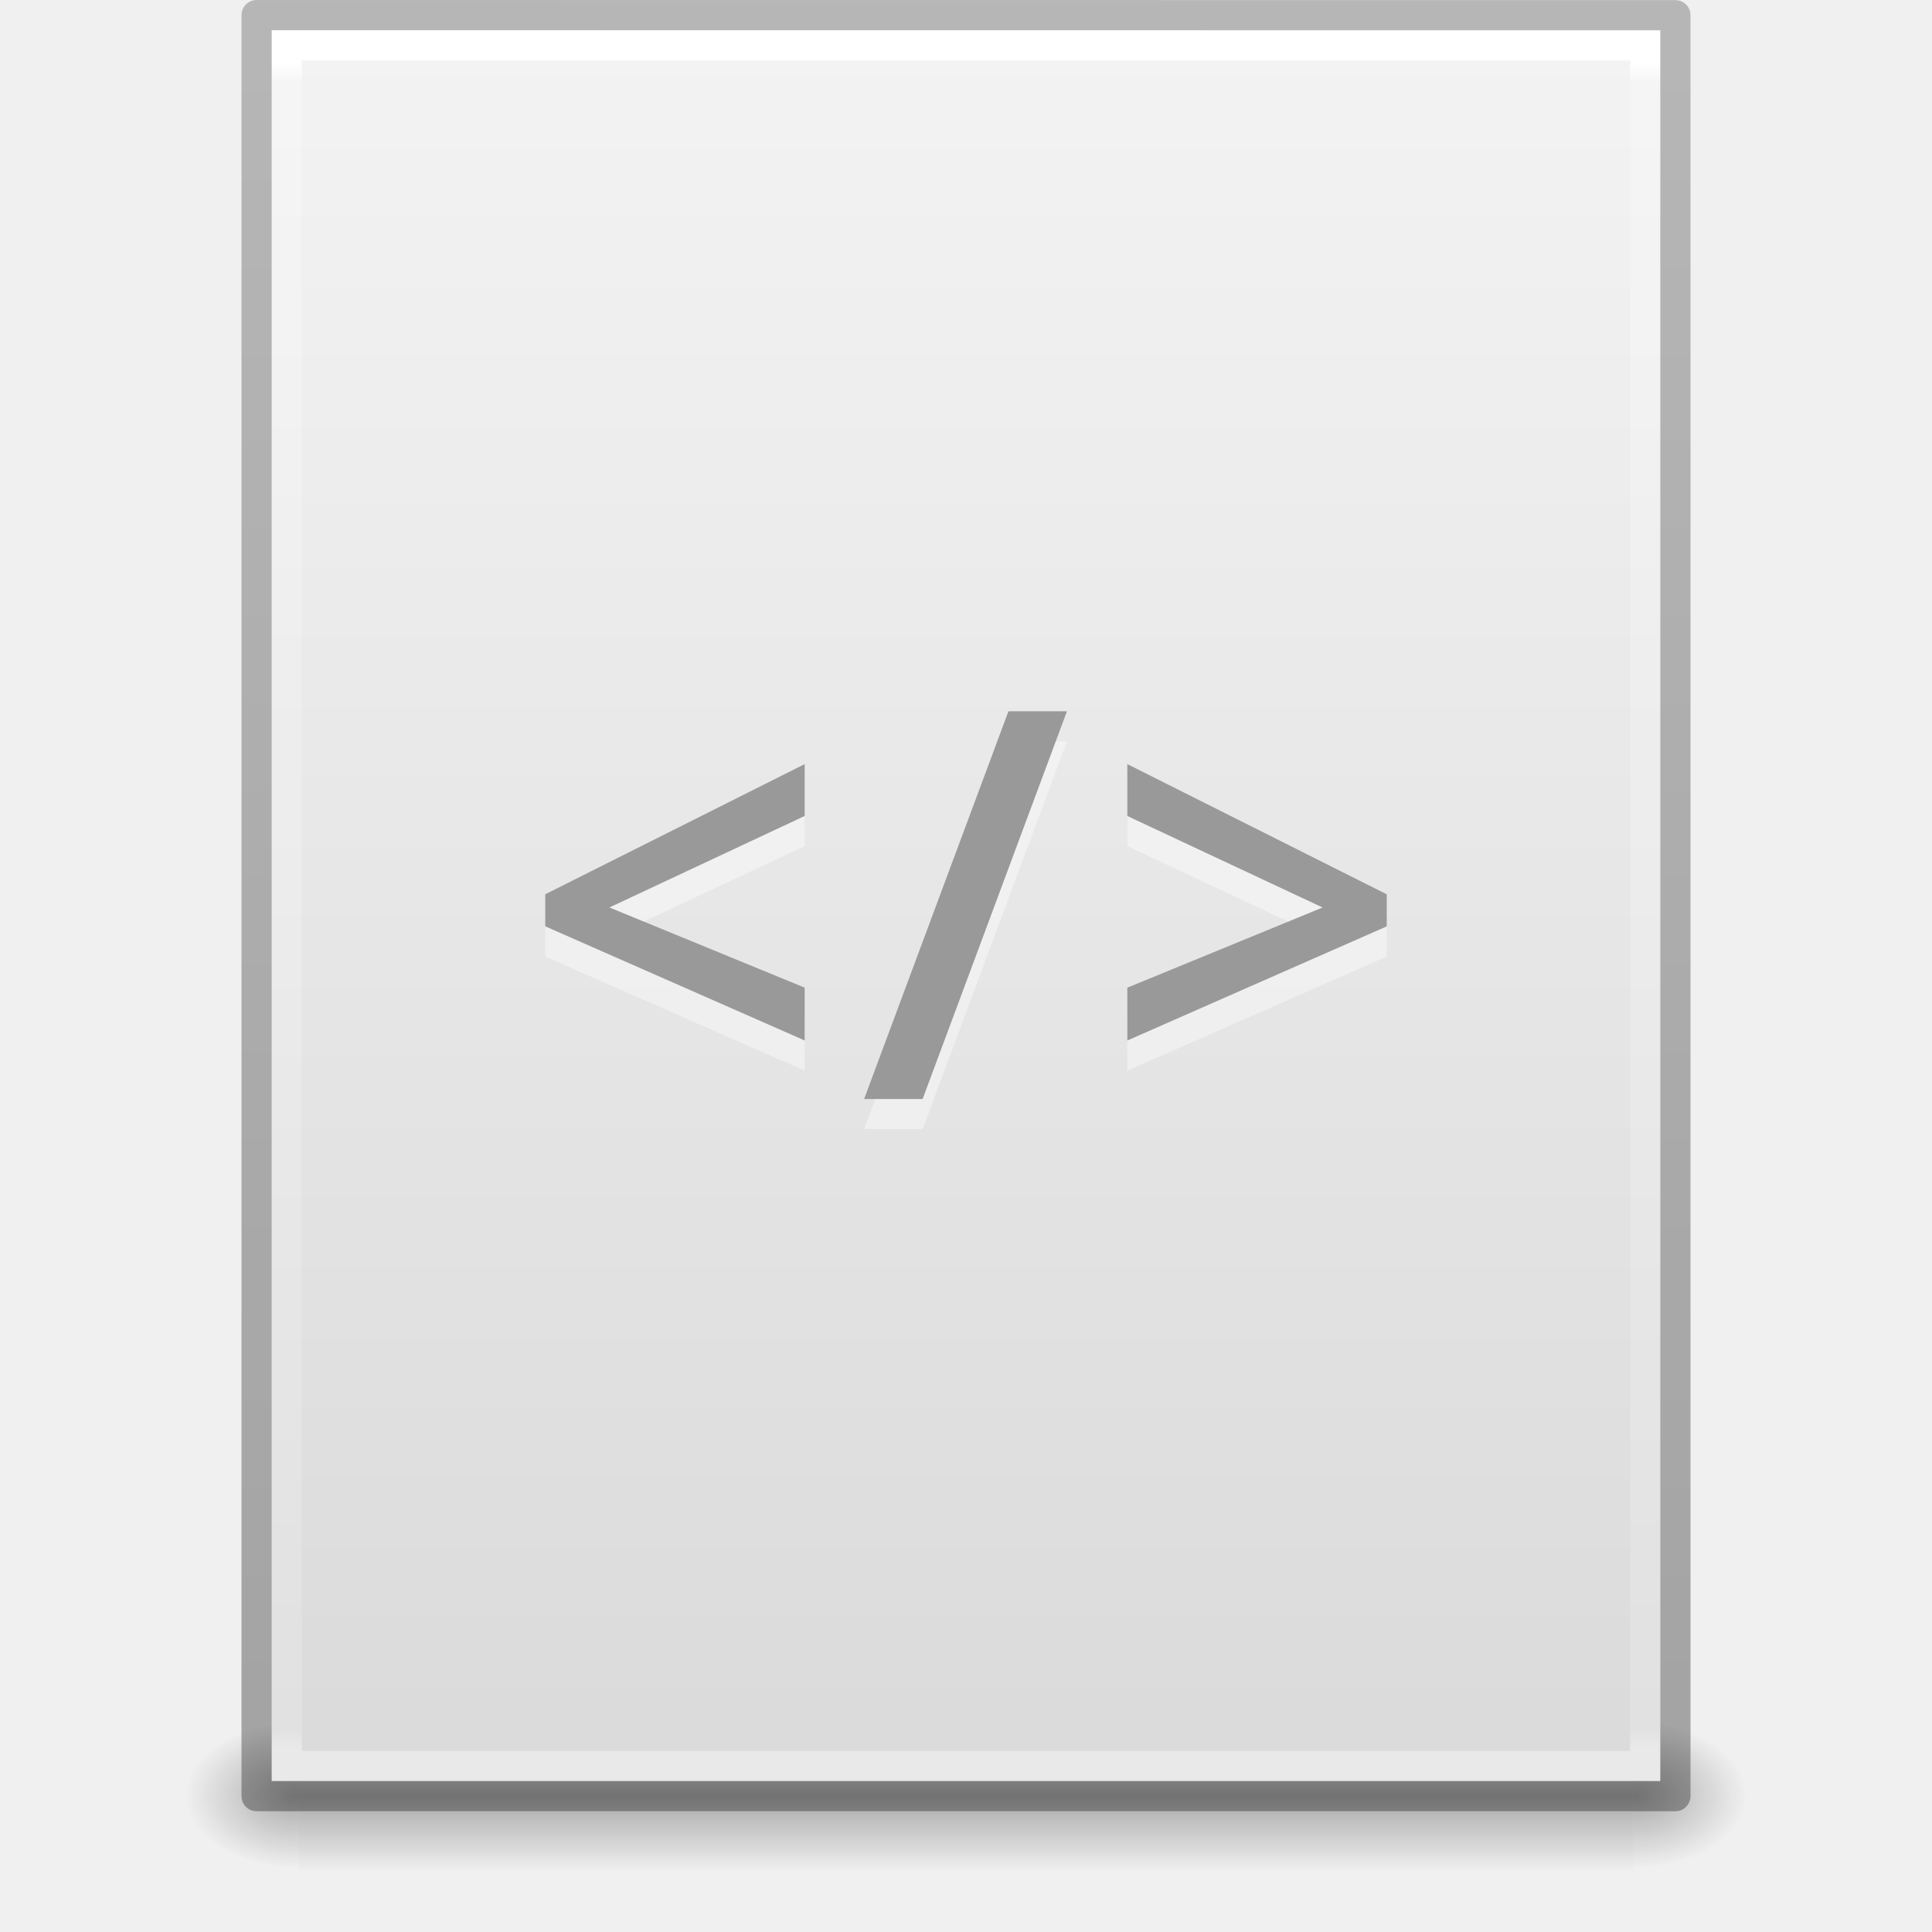
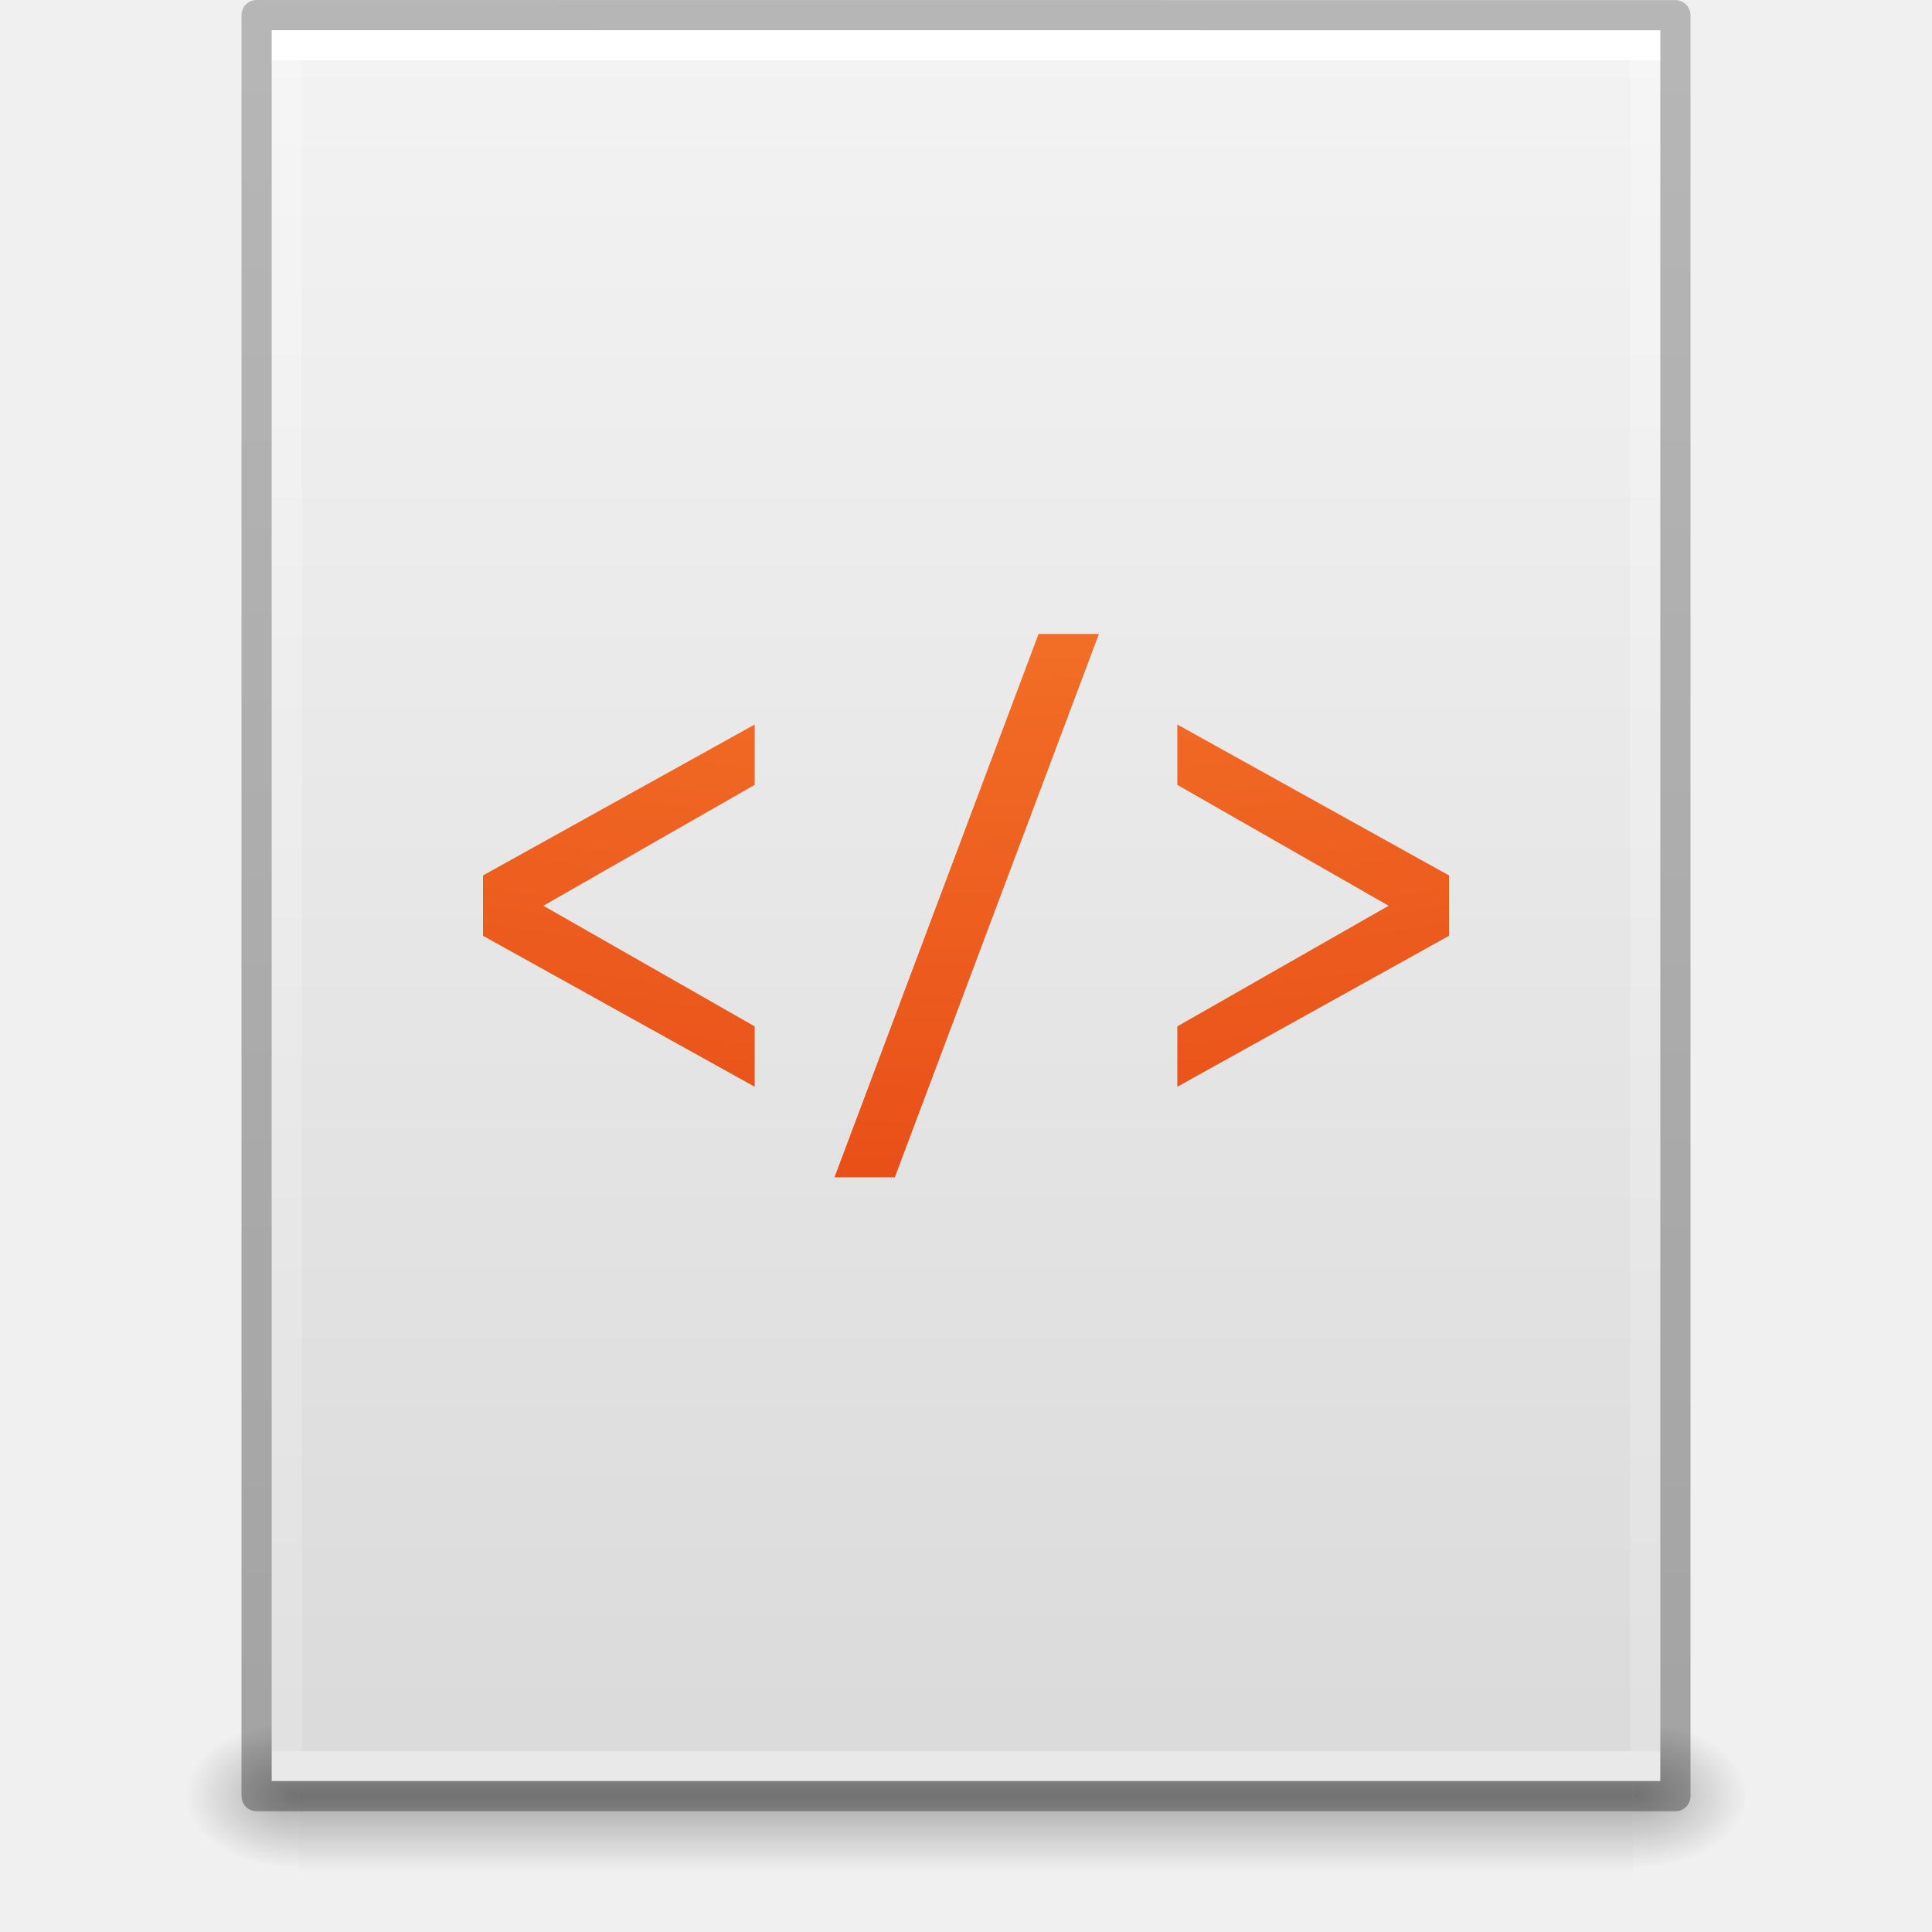
- <svg xmlns="http://www.w3.org/2000/svg" xmlns:xlink="http://www.w3.org/1999/xlink" version="1.1" width="64" height="64" id="svg3130">
+ <svg xmlns="http://www.w3.org/2000/svg" xmlns:xlink="http://www.w3.org/1999/xlink" id="svg3130" height="64" width="64" version="1.1">
  <defs id="defs3132">
-     <linearGradient x1="22.004" y1="47.813" x2="22.004" y2="3.364" id="linearGradient3072" xlink:href="#linearGradient3104-5" gradientUnits="userSpaceOnUse" gradientTransform="matrix(1.342857,0,0,1.34074,-2.433093,-4.25203)" />
-     <linearGradient id="linearGradient3104-5">
-       <stop id="stop3106-2" style="stop-color:#aaaaaa;stop-opacity:1" offset="0" />
-       <stop id="stop3108-5" style="stop-color:#c8c8c8;stop-opacity:1" offset="1" />
+     <linearGradient id="linearGradient4338">
+       <stop id="stop4340" style="stop-color:#ffffff;stop-opacity:1" offset="0" />
+       <stop id="stop4342" style="stop-color:#ffffff;stop-opacity:0.235" offset="0" />
+       <stop id="stop4344" style="stop-color:#ffffff;stop-opacity:0.157" offset="1" />
+       <stop id="stop4346" style="stop-color:#ffffff;stop-opacity:0.392" offset="1" />
    </linearGradient>
-     <linearGradient x1="-51.786" y1="50.786" x2="-51.786" y2="2.906" id="linearGradient3048" xlink:href="#linearGradient3104-6" gradientUnits="userSpaceOnUse" gradientTransform="matrix(1.084352,0,0,1.199737,79.55086,-4.16286)" />
    <linearGradient id="linearGradient3104-6">
-       <stop id="stop3106-3" style="stop-color:#000000;stop-opacity:0.318" offset="0" />
-       <stop id="stop3108-9" style="stop-color:#000000;stop-opacity:0.24" offset="1" />
+       <stop offset="0" style="stop-color:#000000;stop-opacity:0.318" id="stop3106-3" />
+       <stop offset="1" style="stop-color:#000000;stop-opacity:0.24" id="stop3108-9" />
    </linearGradient>
-     <linearGradient x1="24" y1="5.864" x2="24" y2="42.1" id="linearGradient3051" xlink:href="#linearGradient3977-4" gradientUnits="userSpaceOnUse" gradientTransform="matrix(1.216216,0,0,1.540538,2.810818,-6.97295)" />
-     <linearGradient id="linearGradient3977-4">
-       <stop id="stop3979-7" style="stop-color:#ffffff;stop-opacity:1" offset="0" />
-       <stop id="stop3981-6" style="stop-color:#ffffff;stop-opacity:0.235" offset="0.012" />
-       <stop id="stop3983-5" style="stop-color:#ffffff;stop-opacity:0.157" offset="0.988" />
-       <stop id="stop3985-6" style="stop-color:#ffffff;stop-opacity:0.392" offset="1" />
+     <linearGradient id="linearGradient3600-9">
+       <stop offset="0" style="stop-color:#f4f4f4;stop-opacity:1" id="stop3602-3" />
+       <stop offset="1" style="stop-color:#dbdbdb;stop-opacity:1" id="stop3604-7" />
    </linearGradient>
-     <linearGradient x1="25.132" y1="0.985" x2="25.132" y2="47.013" id="linearGradient3054" xlink:href="#linearGradient3600-9" gradientUnits="userSpaceOnUse" gradientTransform="matrix(1.314283,0,0,1.260239,0.4572141,-2.17932)" />
-     <linearGradient id="linearGradient3600-9">
-       <stop id="stop3602-3" style="stop-color:#f4f4f4;stop-opacity:1" offset="0" />
-       <stop id="stop3604-7" style="stop-color:#dbdbdb;stop-opacity:1" offset="1" />
+     <radialGradient gradientTransform="matrix(0.03132633,0,0,0.02058823,35.22086,49.45142)" gradientUnits="userSpaceOnUse" xlink:href="#linearGradient5060" id="radialGradient3057" fy="486.648" fx="605.714" r="117.143" cy="486.648" cx="605.714" />
+     <linearGradient id="linearGradient5060">
+       <stop offset="0" style="stop-color:#000000;stop-opacity:1" id="stop5062" />
+       <stop offset="1" style="stop-color:#000000;stop-opacity:0" id="stop5064" />
    </linearGradient>
-     <radialGradient cx="605.714" cy="486.648" r="117.143" fx="605.714" fy="486.648" id="radialGradient3057" xlink:href="#linearGradient5060" gradientUnits="userSpaceOnUse" gradientTransform="matrix(0.03132633,0,0,0.02058823,35.22086,49.45142)" />
-     <linearGradient id="linearGradient5060">
-       <stop id="stop5062" style="stop-color:#000000;stop-opacity:1" offset="0" />
-       <stop id="stop5064" style="stop-color:#000000;stop-opacity:0" offset="1" />
+     <radialGradient gradientTransform="matrix(-0.03132632,0,0,0.02058823,28.77914,49.45142)" gradientUnits="userSpaceOnUse" xlink:href="#linearGradient5060" id="radialGradient3060" fy="486.648" fx="605.714" r="117.143" cy="486.648" cx="605.714" />
+     <linearGradient id="linearGradient5048">
+       <stop offset="0" style="stop-color:#000000;stop-opacity:0" id="stop5050" />
+       <stop offset="0.5" style="stop-color:#000000;stop-opacity:1" id="stop5056" />
+       <stop offset="1" style="stop-color:#000000;stop-opacity:0" id="stop5052" />
    </linearGradient>
-     <radialGradient cx="605.714" cy="486.648" r="117.143" fx="605.714" fy="486.648" id="radialGradient3060" xlink:href="#linearGradient5060" gradientUnits="userSpaceOnUse" gradientTransform="matrix(-0.03132632,0,0,0.02058823,28.77914,49.45142)" />
-     <linearGradient id="linearGradient5048">
-       <stop id="stop5050" style="stop-color:#000000;stop-opacity:0" offset="0" />
-       <stop id="stop5056" style="stop-color:#000000;stop-opacity:1" offset="0.5" />
-       <stop id="stop5052" style="stop-color:#000000;stop-opacity:0" offset="1" />
+     <linearGradient gradientTransform="matrix(0.09153846,0,0,0.02058823,-1.084616,49.45142)" gradientUnits="userSpaceOnUse" xlink:href="#linearGradient5048" id="linearGradient3128" y2="609.505" x2="302.857" y1="366.648" x1="302.857" />
+     <linearGradient id="linearGradient2867-449-88-871-390-598-476-591-434-148-57-177-8-3-3">
+       <stop id="stop3750-1-0-7" style="stop-color:#ffcd7d;stop-opacity:1" offset="0" />
+       <stop id="stop3752-3-7-4" style="stop-color:#fc8f36;stop-opacity:1" offset="0.262" />
+       <stop id="stop3754-1-8-5" style="stop-color:#e23a0e;stop-opacity:1" offset="0.705" />
+       <stop id="stop3756-1-6-2" style="stop-color:#ac441f;stop-opacity:1" offset="1" />
    </linearGradient>
-     <linearGradient x1="302.857" y1="366.648" x2="302.857" y2="609.505" id="linearGradient3128" xlink:href="#linearGradient5048" gradientUnits="userSpaceOnUse" gradientTransform="matrix(0.09153846,0,0,0.02058823,-1.084616,49.45142)" />
+     <linearGradient y2="47.013" x2="25.132" y1="0.985" x1="25.132" gradientTransform="matrix(1.314283,0,0,1.260239,0.4572141,-2.17932)" gradientUnits="userSpaceOnUse" id="linearGradient4322" xlink:href="#linearGradient3600-9" />
+     <linearGradient y2="42.176" x2="24" y1="5.825" x1="24" gradientTransform="matrix(1.216216,0,0,1.540538,2.810818,-6.97295)" gradientUnits="userSpaceOnUse" id="linearGradient4324" xlink:href="#linearGradient4338" />
+     <linearGradient y2="2.906" x2="-51.786" y1="50.786" x1="-51.786" gradientTransform="matrix(1.084352,0,0,1.199737,79.55086,-4.16286)" gradientUnits="userSpaceOnUse" id="linearGradient4326" xlink:href="#linearGradient3104-6" />
+     <radialGradient r="12.672" fy="16.232" fx="18.148" cy="16.232" cx="18.148" gradientTransform="matrix(0,8.885821,-11.17267,0,213.3447,-189.0608)" gradientUnits="userSpaceOnUse" id="radialGradient4873" xlink:href="#linearGradient2867-449-88-871-390-598-476-591-434-148-57-177-8-3-3" />
  </defs>
-   <g id="layer1">
-     <rect width="44.2" height="5" x="9.9" y="57" id="rect2879" style="opacity:0.3;fill:url(#linearGradient3128);fill-opacity:1;fill-rule:nonzero;stroke:none;stroke-width:1;marker:none;visibility:visible;display:inline;overflow:visible" />
-     <path d="m 9.9,57 c 0,0 0,5 0,5 -1.613,0.01 -3.9,-1.12 -3.9,-2.5 0,-1.38 1.8,-2.499 3.9,-2.499 z" id="path2881" style="opacity:0.3;fill:url(#radialGradient3060);fill-opacity:1;fill-rule:nonzero;stroke:none;stroke-width:1;marker:none;visibility:visible;display:inline;overflow:visible" />
-     <path d="m 54.1,57 c 0,0 0,5 0,5 C 55.713,62.01 58,60.88 58,59.5 c 0,-1.38 -1.8,-2.499 -3.9,-2.499 z" id="path2883" style="opacity:0.3;fill:url(#radialGradient3057);fill-opacity:1;fill-rule:nonzero;stroke:none;stroke-width:1;marker:none;visibility:visible;display:inline;overflow:visible" />
-     <path d="m 9,1 c 10.541,0 46,0.004 46,0.004 L 55,59 c 0,0 -30.667,0 -46,0 0,-19.333 0,-38.666 0,-58 z" id="path4160-6" style="fill:url(#linearGradient3054);fill-opacity:1;stroke:none;display:inline" />
-     <path d="m 54.5,58.5 -45,0 0,-57 45,0 z" id="rect6741-1-8" style="fill:none;stroke:url(#linearGradient3051);stroke-width:1;stroke-linecap:round;stroke-linejoin:miter;stroke-miterlimit:4;stroke-opacity:1;stroke-dasharray:none;stroke-dashoffset:0" />
-     <path d="m 8.5,0.5 c 10.77,0 47,0.004 47,0.004 l 4.9e-5,58.996 c 0,0 -31.333,0 -47,0 0,-19.667 0,-39.333 0,-59 z" id="path4160-6-1" style="fill:none;stroke:url(#linearGradient3048);stroke-width:1;stroke-linecap:butt;stroke-linejoin:round;stroke-miterlimit:4;stroke-opacity:1;stroke-dasharray:none;stroke-dashoffset:0;display:inline" />
-     <path d="M 33.406,24.562 28.625,37.406 l 1.938,0 4.781,-12.844 z m -6.75,1.75 -8.594,4.312 0,1.062 8.594,3.781 0,-1.75 -6.469,-2.656 6.469,-3.031 z m 10.688,0 0,1.719 6.469,3.031 -6.469,2.656 0,1.75 8.594,-3.781 0,-1.062 z" id="text3028-0-6" style="font-size:18px;font-style:normal;font-variant:normal;font-weight:600;font-stretch:normal;text-align:center;line-height:125%;letter-spacing:0px;word-spacing:0px;writing-mode:lr-tb;text-anchor:middle;opacity:0.4;fill:#ffffff;fill-opacity:1;stroke:none;font-family:Open Sans;-inkscape-font-specification:Open Sans Semi-Bold" />
-     <path d="m 33.406,23.562 -4.781,12.844 1.938,0 4.781,-12.844 z m -6.75,1.75 -8.594,4.312 0,1.062 8.594,3.781 0,-1.75 -6.469,-2.656 6.469,-3.031 z m 10.688,0 0,1.719 6.469,3.031 -6.469,2.656 0,1.75 8.594,-3.781 0,-1.062 z" id="text3028-0" style="font-size:18px;font-style:normal;font-variant:normal;font-weight:600;font-stretch:normal;text-align:center;line-height:125%;letter-spacing:0px;word-spacing:0px;writing-mode:lr-tb;text-anchor:middle;fill:#999999;fill-opacity:1;stroke:none;font-family:Open Sans;-inkscape-font-specification:Open Sans Semi-Bold" />
-   </g>
+   <rect width="44.2" height="5" x="9.9" y="57" id="rect2879" style="display:inline;overflow:visible;visibility:visible;opacity:0.3;fill:url(#linearGradient3128);fill-opacity:1;fill-rule:nonzero;stroke:none;stroke-width:1;marker:none" />
+   <path d="m 9.9,57 c 0,0 0,5 0,5 -1.613,0.01 -3.9,-1.12 -3.9,-2.5 0,-1.38 1.8,-2.499 3.9,-2.499 z" id="path2881" style="display:inline;overflow:visible;visibility:visible;opacity:0.3;fill:url(#radialGradient3060);fill-opacity:1;fill-rule:nonzero;stroke:none;stroke-width:1;marker:none" />
+   <path d="m 54.1,57 c 0,0 0,5 0,5 C 55.713,62.01 58,60.88 58,59.5 c 0,-1.38 -1.8,-2.499 -3.9,-2.499 z" id="path2883" style="display:inline;overflow:visible;visibility:visible;opacity:0.3;fill:url(#radialGradient3057);fill-opacity:1;fill-rule:nonzero;stroke:none;stroke-width:1;marker:none" />
+   <path d="m 9,1 c 10.541,0 46,0.004 46,0.004 L 55,59 c 0,0 -30.667,0 -46,0 0,-19.333 0,-38.666 0,-58 z" id="path4160-6" style="display:inline;fill:url(#linearGradient4322);fill-opacity:1;stroke:none" />
+   <path d="m 54.5,58.5 -45,0 0,-57 45,0 z" id="rect6741-1-8" style="fill:none;stroke:url(#linearGradient4324);stroke-width:1;stroke-linecap:round;stroke-linejoin:miter;stroke-miterlimit:4;stroke-dasharray:none;stroke-dashoffset:0;stroke-opacity:1" />
+   <path d="m 8.5,0.5 c 10.77,0 47,0.004 47,0.004 l 4.9e-5,58.996 c 0,0 -31.333,0 -47,0 0,-19.667 0,-39.333 0,-59 z" id="path4160-6-1" style="display:inline;fill:none;stroke:url(#linearGradient4326);stroke-width:1;stroke-linecap:butt;stroke-linejoin:round;stroke-miterlimit:4;stroke-dasharray:none;stroke-dashoffset:0;stroke-opacity:1" />
+   <path id="path4869" d="M 34.404 21 L 27.643 39 L 29.643 39 L 36.404 21 L 34.404 21 z M 25 24 L 16 29 L 16 31 L 25 36 L 25 34 L 18 30.004 L 25 26 L 25 24 z M 39 24 L 39 26 L 46 30.004 L 39 34 L 39 36 L 48 31 L 48 29 L 39 24 z " style="color:#000000;clip-rule:nonzero;display:inline;overflow:visible;visibility:visible;opacity:1;isolation:auto;mix-blend-mode:normal;color-interpolation:sRGB;color-interpolation-filters:linearRGB;solid-color:#000000;solid-opacity:1;fill:url(#radialGradient4873);fill-opacity:1;fill-rule:nonzero;stroke:none;stroke-width:1;stroke-linecap:butt;stroke-linejoin:round;stroke-miterlimit:4;stroke-dasharray:none;stroke-dashoffset:0;stroke-opacity:1;marker:none;color-rendering:auto;image-rendering:auto;shape-rendering:auto;text-rendering:auto;enable-background:accumulate" />
</svg>
